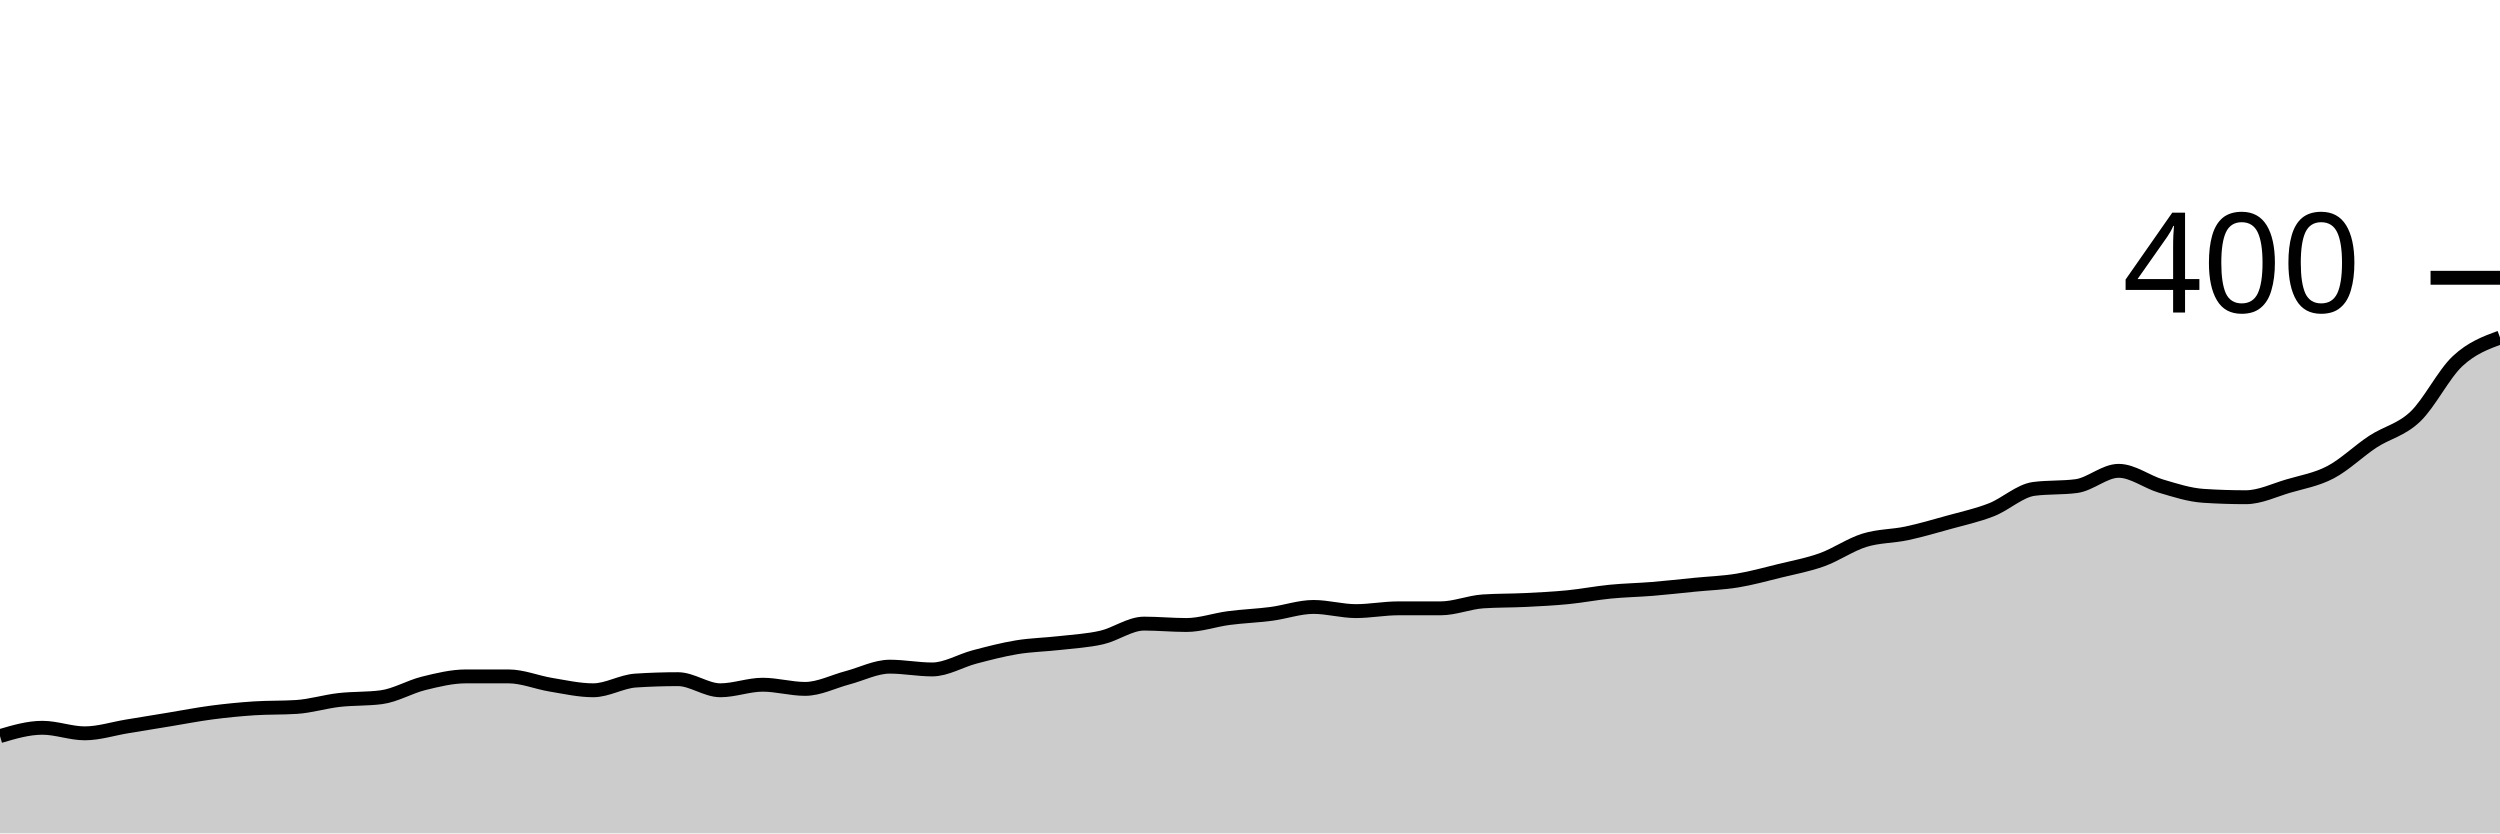
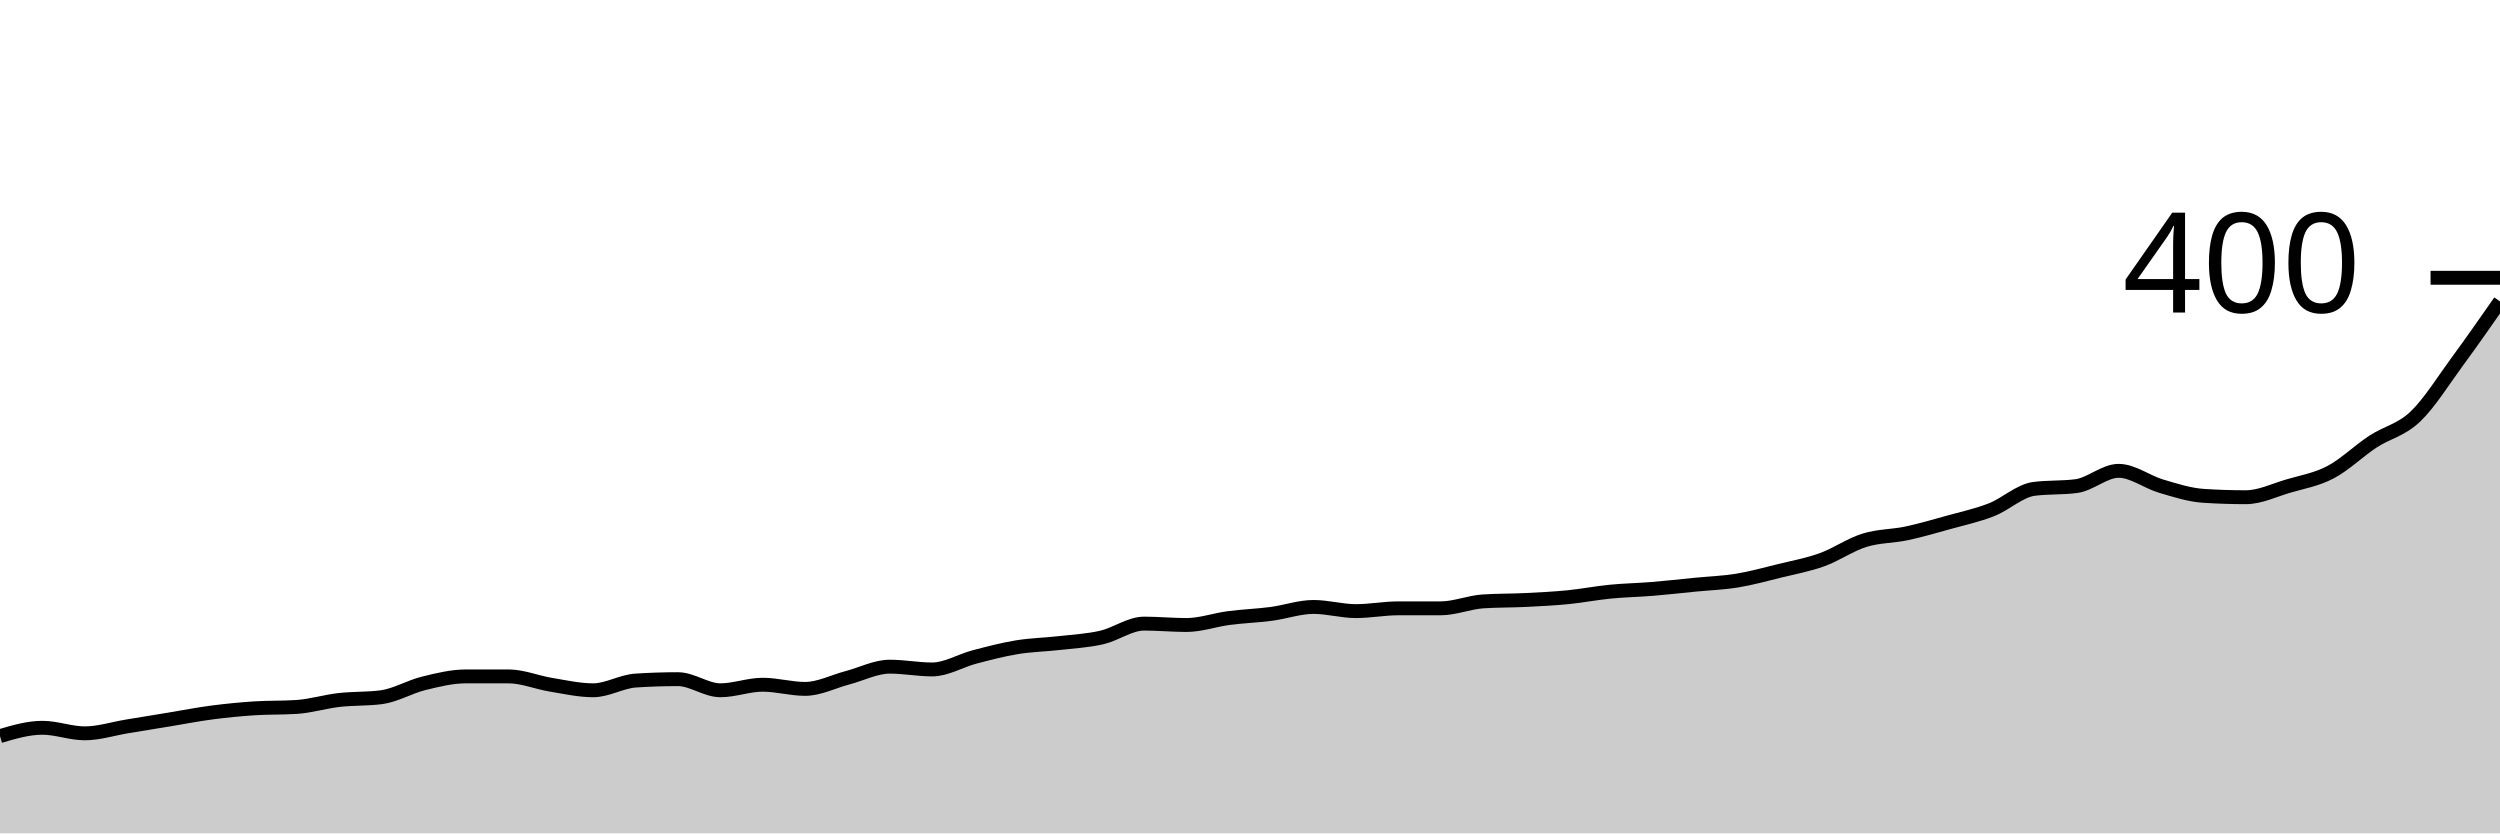
<svg xmlns="http://www.w3.org/2000/svg" viewBox="0 0 180 60">
  <g transform="translate(0,20)">
-     <path class="area" fill="rgba(0, 0, 0, 0.2)" d="M0,33C1.017,32.7,2.034,32.4,3.051,32.4C4.068,32.4,5.085,32.8,6.102,32.8C7.119,32.8,8.136,32.467,9.153,32.3C10.169,32.133,11.186,31.967,12.203,31.8C13.22,31.633,14.237,31.433,15.254,31.3C16.271,31.167,17.288,31.067,18.305,31C19.322,30.933,20.339,30.967,21.356,30.9C22.373,30.833,23.39,30.517,24.407,30.4C25.424,30.283,26.441,30.333,27.458,30.2C28.475,30.067,29.492,29.45,30.508,29.2C31.525,28.95,32.542,28.7,33.559,28.7C34.576,28.7,35.593,28.7,36.61,28.7C37.627,28.7,38.644,29.133,39.661,29.3C40.678,29.467,41.695,29.7,42.712,29.7C43.729,29.7,44.746,29.067,45.763,29C46.78,28.933,47.797,28.9,48.814,28.9C49.831,28.9,50.847,29.7,51.864,29.7C52.881,29.7,53.898,29.3,54.915,29.3C55.932,29.3,56.949,29.6,57.966,29.6C58.983,29.6,60,29.067,61.017,28.8C62.034,28.533,63.051,28,64.068,28C65.085,28,66.102,28.2,67.119,28.2C68.136,28.2,69.153,27.567,70.169,27.3C71.186,27.033,72.203,26.767,73.22,26.6C74.237,26.433,75.254,26.417,76.271,26.3C77.288,26.183,78.305,26.133,79.322,25.9C80.339,25.667,81.356,24.9,82.373,24.9C83.39,24.9,84.407,25,85.424,25C86.441,25,87.458,24.633,88.475,24.5C89.492,24.367,90.508,24.333,91.525,24.2C92.542,24.067,93.559,23.7,94.576,23.7C95.593,23.7,96.61,24,97.627,24C98.644,24,99.661,23.8,100.678,23.8C101.695,23.8,102.712,23.8,103.729,23.8C104.746,23.8,105.763,23.367,106.78,23.3C107.797,23.233,108.814,23.25,109.831,23.2C110.847,23.15,111.864,23.1,112.881,23C113.898,22.9,114.915,22.7,115.932,22.6C116.949,22.5,117.966,22.483,118.983,22.4C120,22.317,121.017,22.2,122.034,22.1C123.051,22,124.068,21.967,125.085,21.8C126.102,21.633,127.119,21.35,128.136,21.1C129.153,20.85,130.169,20.667,131.186,20.3C132.203,19.933,133.22,19.217,134.237,18.9C135.254,18.583,136.271,18.617,137.288,18.4C138.305,18.183,139.322,17.883,140.339,17.6C141.356,17.317,142.373,17.1,143.39,16.7C144.407,16.3,145.424,15.333,146.441,15.2C147.458,15.067,148.475,15.133,149.492,15C150.508,14.867,151.525,13.9,152.542,13.9C153.559,13.9,154.576,14.7,155.593,15C156.61,15.3,157.627,15.633,158.644,15.7C159.661,15.767,160.678,15.8,161.695,15.8C162.712,15.8,163.729,15.3,164.746,15C165.763,14.7,166.78,14.533,167.797,14C168.814,13.467,169.831,12.467,170.847,11.8C171.864,11.133,172.881,10.967,173.898,10C174.915,9.033,175.932,6.95,176.949,6C177.966,5.05,178.983,4.675,180,4.3L180,40C178.983,40,177.966,40,176.949,40C175.932,40,174.915,40,173.898,40C172.881,40,171.864,40,170.847,40C169.831,40,168.814,40,167.797,40C166.78,40,165.763,40,164.746,40C163.729,40,162.712,40,161.695,40C160.678,40,159.661,40,158.644,40C157.627,40,156.61,40,155.593,40C154.576,40,153.559,40,152.542,40C151.525,40,150.508,40,149.492,40C148.475,40,147.458,40,146.441,40C145.424,40,144.407,40,143.39,40C142.373,40,141.356,40,140.339,40C139.322,40,138.305,40,137.288,40C136.271,40,135.254,40,134.237,40C133.22,40,132.203,40,131.186,40C130.169,40,129.153,40,128.136,40C127.119,40,126.102,40,125.085,40C124.068,40,123.051,40,122.034,40C121.017,40,120,40,118.983,40C117.966,40,116.949,40,115.932,40C114.915,40,113.898,40,112.881,40C111.864,40,110.847,40,109.831,40C108.814,40,107.797,40,106.78,40C105.763,40,104.746,40,103.729,40C102.712,40,101.695,40,100.678,40C99.661,40,98.644,40,97.627,40C96.61,40,95.593,40,94.576,40C93.559,40,92.542,40,91.525,40C90.508,40,89.492,40,88.475,40C87.458,40,86.441,40,85.424,40C84.407,40,83.39,40,82.373,40C81.356,40,80.339,40,79.322,40C78.305,40,77.288,40,76.271,40C75.254,40,74.237,40,73.22,40C72.203,40,71.186,40,70.169,40C69.153,40,68.136,40,67.119,40C66.102,40,65.085,40,64.068,40C63.051,40,62.034,40,61.017,40C60,40,58.983,40,57.966,40C56.949,40,55.932,40,54.915,40C53.898,40,52.881,40,51.864,40C50.847,40,49.831,40,48.814,40C47.797,40,46.78,40,45.763,40C44.746,40,43.729,40,42.712,40C41.695,40,40.678,40,39.661,40C38.644,40,37.627,40,36.61,40C35.593,40,34.576,40,33.559,40C32.542,40,31.525,40,30.508,40C29.492,40,28.475,40,27.458,40C26.441,40,25.424,40,24.407,40C23.39,40,22.373,40,21.356,40C20.339,40,19.322,40,18.305,40C17.288,40,16.271,40,15.254,40C14.237,40,13.22,40,12.203,40C11.186,40,10.169,40,9.153,40C8.136,40,7.119,40,6.102,40C5.085,40,4.068,40,3.051,40C2.034,40,1.017,40,0,40Z" />
-     <path class="line" stroke="black" fill="none" d="M0,33C1.017,32.7,2.034,32.4,3.051,32.4C4.068,32.4,5.085,32.8,6.102,32.8C7.119,32.8,8.136,32.467,9.153,32.3C10.169,32.133,11.186,31.967,12.203,31.8C13.22,31.633,14.237,31.433,15.254,31.3C16.271,31.167,17.288,31.067,18.305,31C19.322,30.933,20.339,30.967,21.356,30.9C22.373,30.833,23.39,30.517,24.407,30.4C25.424,30.283,26.441,30.333,27.458,30.2C28.475,30.067,29.492,29.45,30.508,29.2C31.525,28.95,32.542,28.7,33.559,28.7C34.576,28.7,35.593,28.7,36.61,28.7C37.627,28.7,38.644,29.133,39.661,29.3C40.678,29.467,41.695,29.7,42.712,29.7C43.729,29.7,44.746,29.067,45.763,29C46.78,28.933,47.797,28.9,48.814,28.9C49.831,28.9,50.847,29.7,51.864,29.7C52.881,29.7,53.898,29.3,54.915,29.3C55.932,29.3,56.949,29.6,57.966,29.6C58.983,29.6,60,29.067,61.017,28.8C62.034,28.533,63.051,28,64.068,28C65.085,28,66.102,28.2,67.119,28.2C68.136,28.2,69.153,27.567,70.169,27.3C71.186,27.033,72.203,26.767,73.22,26.6C74.237,26.433,75.254,26.417,76.271,26.3C77.288,26.183,78.305,26.133,79.322,25.9C80.339,25.667,81.356,24.9,82.373,24.9C83.39,24.9,84.407,25,85.424,25C86.441,25,87.458,24.633,88.475,24.5C89.492,24.367,90.508,24.333,91.525,24.2C92.542,24.067,93.559,23.7,94.576,23.7C95.593,23.7,96.61,24,97.627,24C98.644,24,99.661,23.8,100.678,23.8C101.695,23.8,102.712,23.8,103.729,23.8C104.746,23.8,105.763,23.367,106.78,23.3C107.797,23.233,108.814,23.25,109.831,23.2C110.847,23.15,111.864,23.1,112.881,23C113.898,22.9,114.915,22.7,115.932,22.6C116.949,22.5,117.966,22.483,118.983,22.4C120,22.317,121.017,22.2,122.034,22.1C123.051,22,124.068,21.967,125.085,21.8C126.102,21.633,127.119,21.35,128.136,21.1C129.153,20.85,130.169,20.667,131.186,20.3C132.203,19.933,133.22,19.217,134.237,18.9C135.254,18.583,136.271,18.617,137.288,18.4C138.305,18.183,139.322,17.883,140.339,17.6C141.356,17.317,142.373,17.1,143.39,16.7C144.407,16.3,145.424,15.333,146.441,15.2C147.458,15.067,148.475,15.133,149.492,15C150.508,14.867,151.525,13.9,152.542,13.9C153.559,13.9,154.576,14.7,155.593,15C156.61,15.3,157.627,15.633,158.644,15.7C159.661,15.767,160.678,15.8,161.695,15.8C162.712,15.8,163.729,15.3,164.746,15C165.763,14.7,166.78,14.533,167.797,14C168.814,13.467,169.831,12.467,170.847,11.8C171.864,11.133,172.881,10.967,173.898,10C174.915,9.033,175.932,6.95,176.949,6C177.966,5.05,178.983,4.675,180,4.3" />
+     <path class="area" fill="rgba(0, 0, 0, 0.2)" d="M0,33C1.017,32.7,2.034,32.4,3.051,32.4C4.068,32.4,5.085,32.8,6.102,32.8C7.119,32.8,8.136,32.467,9.153,32.3C10.169,32.133,11.186,31.967,12.203,31.8C13.22,31.633,14.237,31.433,15.254,31.3C16.271,31.167,17.288,31.067,18.305,31C19.322,30.933,20.339,30.967,21.356,30.9C22.373,30.833,23.39,30.517,24.407,30.4C25.424,30.283,26.441,30.333,27.458,30.2C28.475,30.067,29.492,29.45,30.508,29.2C31.525,28.95,32.542,28.7,33.559,28.7C34.576,28.7,35.593,28.7,36.61,28.7C37.627,28.7,38.644,29.133,39.661,29.3C40.678,29.467,41.695,29.7,42.712,29.7C43.729,29.7,44.746,29.067,45.763,29C46.78,28.933,47.797,28.9,48.814,28.9C49.831,28.9,50.847,29.7,51.864,29.7C52.881,29.7,53.898,29.3,54.915,29.3C55.932,29.3,56.949,29.6,57.966,29.6C58.983,29.6,60,29.067,61.017,28.8C62.034,28.533,63.051,28,64.068,28C65.085,28,66.102,28.2,67.119,28.2C68.136,28.2,69.153,27.567,70.169,27.3C71.186,27.033,72.203,26.767,73.22,26.6C74.237,26.433,75.254,26.417,76.271,26.3C77.288,26.183,78.305,26.133,79.322,25.9C80.339,25.667,81.356,24.9,82.373,24.9C83.39,24.9,84.407,25,85.424,25C86.441,25,87.458,24.633,88.475,24.5C89.492,24.367,90.508,24.333,91.525,24.2C92.542,24.067,93.559,23.7,94.576,23.7C95.593,23.7,96.61,24,97.627,24C98.644,24,99.661,23.8,100.678,23.8C101.695,23.8,102.712,23.8,103.729,23.8C104.746,23.8,105.763,23.367,106.78,23.3C107.797,23.233,108.814,23.25,109.831,23.2C110.847,23.15,111.864,23.1,112.881,23C113.898,22.9,114.915,22.7,115.932,22.6C116.949,22.5,117.966,22.483,118.983,22.4C120,22.317,121.017,22.2,122.034,22.1C123.051,22,124.068,21.967,125.085,21.8C126.102,21.633,127.119,21.35,128.136,21.1C129.153,20.85,130.169,20.667,131.186,20.3C132.203,19.933,133.22,19.217,134.237,18.9C135.254,18.583,136.271,18.617,137.288,18.4C138.305,18.183,139.322,17.883,140.339,17.6C141.356,17.317,142.373,17.1,143.39,16.7C144.407,16.3,145.424,15.333,146.441,15.2C147.458,15.067,148.475,15.133,149.492,15C150.508,14.867,151.525,13.9,152.542,13.9C153.559,13.9,154.576,14.7,155.593,15C156.61,15.3,157.627,15.633,158.644,15.7C159.661,15.767,160.678,15.8,161.695,15.8C162.712,15.8,163.729,15.3,164.746,15C165.763,14.7,166.78,14.533,167.797,14C168.814,13.467,169.831,12.467,170.847,11.8C171.864,11.133,172.881,10.967,173.898,10C174.915,9.033,175.932,7.383,176.949,6C177.966,4.617,178.983,3.158,180,1.7L180,40C178.983,40,177.966,40,176.949,40C175.932,40,174.915,40,173.898,40C172.881,40,171.864,40,170.847,40C169.831,40,168.814,40,167.797,40C166.78,40,165.763,40,164.746,40C163.729,40,162.712,40,161.695,40C160.678,40,159.661,40,158.644,40C157.627,40,156.61,40,155.593,40C154.576,40,153.559,40,152.542,40C151.525,40,150.508,40,149.492,40C148.475,40,147.458,40,146.441,40C145.424,40,144.407,40,143.39,40C142.373,40,141.356,40,140.339,40C139.322,40,138.305,40,137.288,40C136.271,40,135.254,40,134.237,40C133.22,40,132.203,40,131.186,40C130.169,40,129.153,40,128.136,40C127.119,40,126.102,40,125.085,40C124.068,40,123.051,40,122.034,40C121.017,40,120,40,118.983,40C117.966,40,116.949,40,115.932,40C114.915,40,113.898,40,112.881,40C111.864,40,110.847,40,109.831,40C108.814,40,107.797,40,106.78,40C105.763,40,104.746,40,103.729,40C102.712,40,101.695,40,100.678,40C99.661,40,98.644,40,97.627,40C96.61,40,95.593,40,94.576,40C93.559,40,92.542,40,91.525,40C90.508,40,89.492,40,88.475,40C87.458,40,86.441,40,85.424,40C84.407,40,83.39,40,82.373,40C81.356,40,80.339,40,79.322,40C78.305,40,77.288,40,76.271,40C75.254,40,74.237,40,73.22,40C72.203,40,71.186,40,70.169,40C69.153,40,68.136,40,67.119,40C66.102,40,65.085,40,64.068,40C63.051,40,62.034,40,61.017,40C60,40,58.983,40,57.966,40C56.949,40,55.932,40,54.915,40C53.898,40,52.881,40,51.864,40C50.847,40,49.831,40,48.814,40C47.797,40,46.78,40,45.763,40C44.746,40,43.729,40,42.712,40C41.695,40,40.678,40,39.661,40C38.644,40,37.627,40,36.61,40C35.593,40,34.576,40,33.559,40C32.542,40,31.525,40,30.508,40C29.492,40,28.475,40,27.458,40C26.441,40,25.424,40,24.407,40C23.39,40,22.373,40,21.356,40C20.339,40,19.322,40,18.305,40C17.288,40,16.271,40,15.254,40C14.237,40,13.22,40,12.203,40C11.186,40,10.169,40,9.153,40C8.136,40,7.119,40,6.102,40C5.085,40,4.068,40,3.051,40C2.034,40,1.017,40,0,40Z" />
+     <path class="line" stroke="black" fill="none" d="M0,33C1.017,32.7,2.034,32.4,3.051,32.4C4.068,32.4,5.085,32.8,6.102,32.8C7.119,32.8,8.136,32.467,9.153,32.3C10.169,32.133,11.186,31.967,12.203,31.8C13.22,31.633,14.237,31.433,15.254,31.3C16.271,31.167,17.288,31.067,18.305,31C19.322,30.933,20.339,30.967,21.356,30.9C22.373,30.833,23.39,30.517,24.407,30.4C25.424,30.283,26.441,30.333,27.458,30.2C28.475,30.067,29.492,29.45,30.508,29.2C31.525,28.95,32.542,28.7,33.559,28.7C34.576,28.7,35.593,28.7,36.61,28.7C37.627,28.7,38.644,29.133,39.661,29.3C40.678,29.467,41.695,29.7,42.712,29.7C43.729,29.7,44.746,29.067,45.763,29C46.78,28.933,47.797,28.9,48.814,28.9C49.831,28.9,50.847,29.7,51.864,29.7C52.881,29.7,53.898,29.3,54.915,29.3C55.932,29.3,56.949,29.6,57.966,29.6C58.983,29.6,60,29.067,61.017,28.8C62.034,28.533,63.051,28,64.068,28C65.085,28,66.102,28.2,67.119,28.2C68.136,28.2,69.153,27.567,70.169,27.3C71.186,27.033,72.203,26.767,73.22,26.6C74.237,26.433,75.254,26.417,76.271,26.3C77.288,26.183,78.305,26.133,79.322,25.9C80.339,25.667,81.356,24.9,82.373,24.9C83.39,24.9,84.407,25,85.424,25C86.441,25,87.458,24.633,88.475,24.5C89.492,24.367,90.508,24.333,91.525,24.2C92.542,24.067,93.559,23.7,94.576,23.7C95.593,23.7,96.61,24,97.627,24C98.644,24,99.661,23.8,100.678,23.8C101.695,23.8,102.712,23.8,103.729,23.8C104.746,23.8,105.763,23.367,106.78,23.3C107.797,23.233,108.814,23.25,109.831,23.2C110.847,23.15,111.864,23.1,112.881,23C113.898,22.9,114.915,22.7,115.932,22.6C116.949,22.5,117.966,22.483,118.983,22.4C120,22.317,121.017,22.2,122.034,22.1C123.051,22,124.068,21.967,125.085,21.8C126.102,21.633,127.119,21.35,128.136,21.1C129.153,20.85,130.169,20.667,131.186,20.3C132.203,19.933,133.22,19.217,134.237,18.9C135.254,18.583,136.271,18.617,137.288,18.4C138.305,18.183,139.322,17.883,140.339,17.6C141.356,17.317,142.373,17.1,143.39,16.7C144.407,16.3,145.424,15.333,146.441,15.2C147.458,15.067,148.475,15.133,149.492,15C150.508,14.867,151.525,13.9,152.542,13.9C153.559,13.9,154.576,14.7,155.593,15C156.61,15.3,157.627,15.633,158.644,15.7C159.661,15.767,160.678,15.8,161.695,15.8C162.712,15.8,163.729,15.3,164.746,15C165.763,14.7,166.78,14.533,167.797,14C168.814,13.467,169.831,12.467,170.847,11.8C171.864,11.133,172.881,10.967,173.898,10C174.915,9.033,175.932,7.383,176.949,6C177.966,4.617,178.983,3.158,180,1.7" />
    <path class="axis-ceiling" stroke-width="1" stroke="black" fill="none" d="M175,0L180,0" />
    <text class="axis-ceiling-label" font-family="sans-serif" text-anchor="end" font-size="10px" x="170" y="2.5">400</text>
  </g>
</svg>
